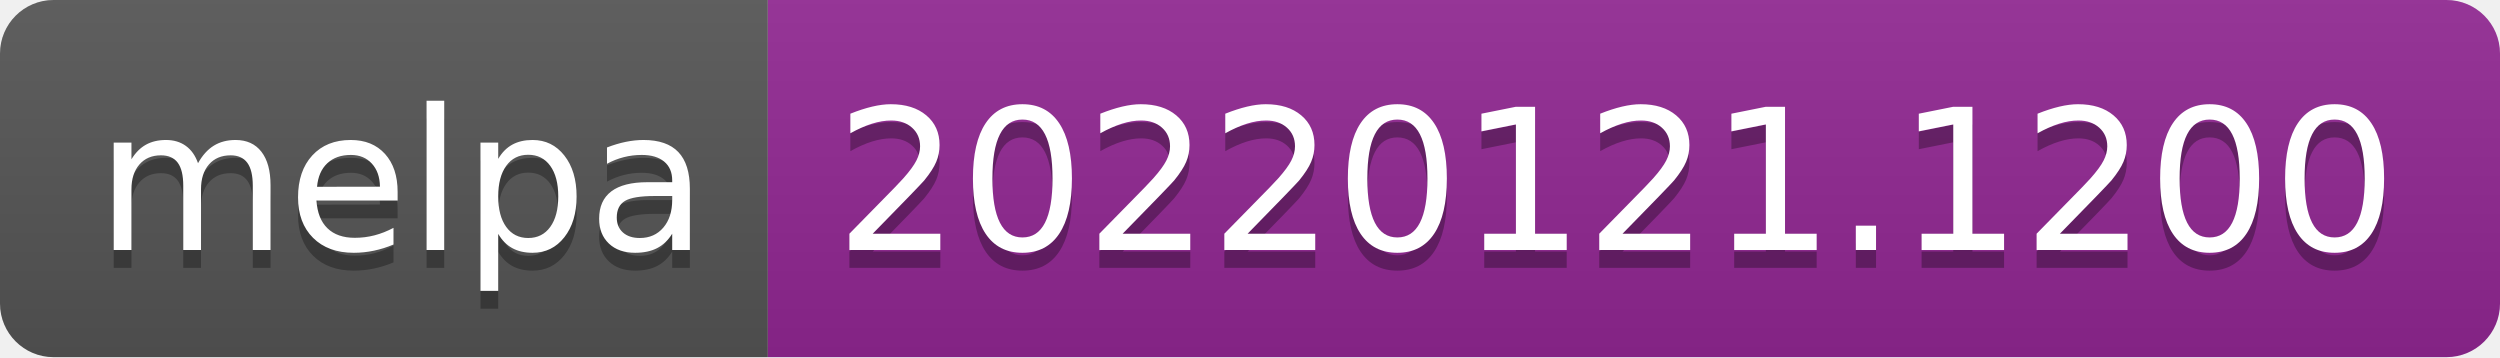
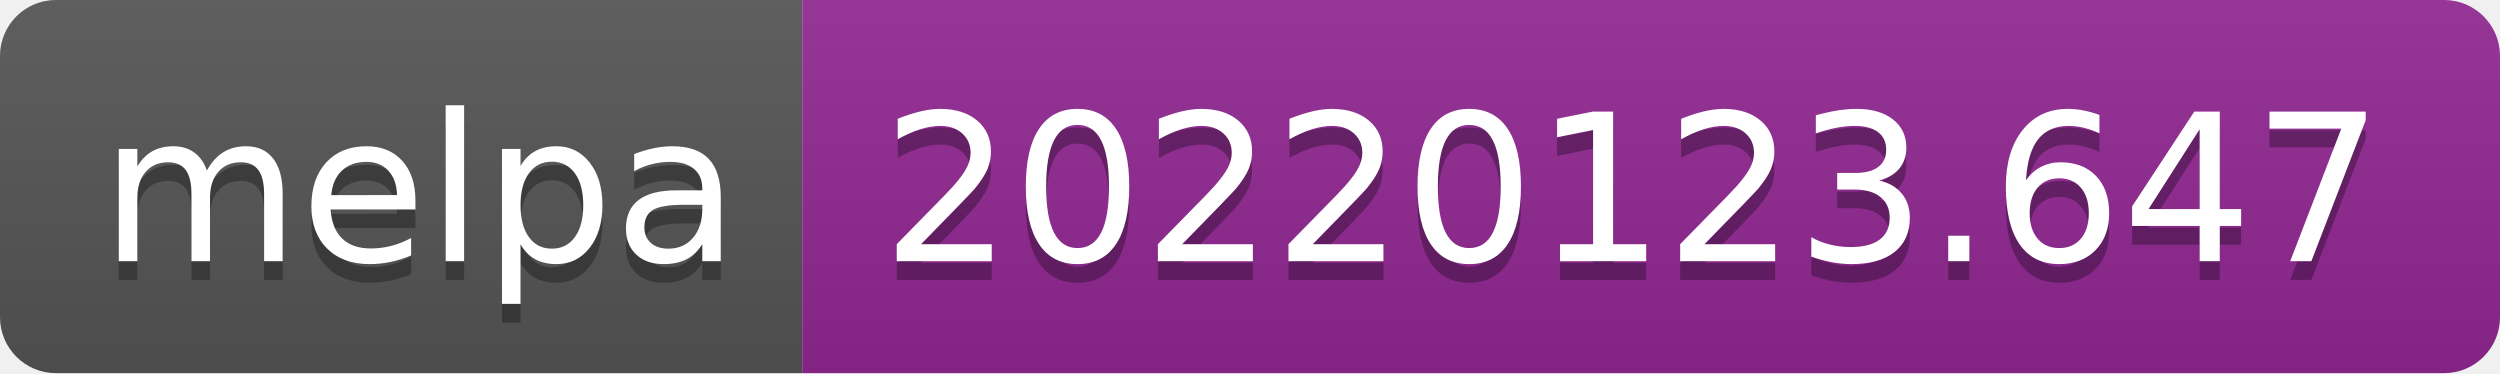
- <svg xmlns="http://www.w3.org/2000/svg" width="140" height="20" role="img" aria-label="melpa: 20220121.1200">
+ <svg xmlns="http://www.w3.org/2000/svg" width="134" height="20" role="img" aria-label="melpa: 20220123.647">
  <linearGradient id="s" x2="0" y2="100%">
    <stop offset="0" stop-color="#bbb" stop-opacity=".1" />
    <stop offset="1" stop-opacity=".1" />
  </linearGradient>
  <clipPath id="r">
-     <rect width="140" height="20" rx="3" fill="#fff" />
+     <rect width="134" height="20" rx="3" fill="#fff" />
  </clipPath>
  <g clip-path="url(#r)">
    <rect width="43" height="20" fill="#555" />
-     <rect x="43" width="97" height="20" fill="#922793" />
-     <rect width="140" height="20" fill="url(#s)" />
+     <rect x="43" width="91" height="20" fill="#922793" />
+     <rect width="134" height="20" fill="url(#s)" />
  </g>
  <g fill="#fff" text-anchor="middle" font-family="Verdana,Geneva,DejaVu Sans,sans-serif" text-rendering="geometricPrecision" font-size="110">
    <text aria-hidden="true" x="225" y="150" fill="#010101" fill-opacity=".3" transform="scale(.1)" textLength="330">melpa</text>
    <text x="225" y="140" transform="scale(.1)" fill="#fff" textLength="330">melpa</text>
-     <text aria-hidden="true" x="905" y="150" fill="#010101" fill-opacity=".3" transform="scale(.1)" textLength="870">20220121.1200</text>
-     <text x="905" y="140" transform="scale(.1)" fill="#fff" textLength="870">20220121.1200</text>
+     <text aria-hidden="true" x="875" y="150" fill="#010101" fill-opacity=".3" transform="scale(.1)" textLength="810">20220123.647</text>
+     <text x="875" y="140" transform="scale(.1)" fill="#fff" textLength="810">20220123.647</text>
  </g>
</svg>
